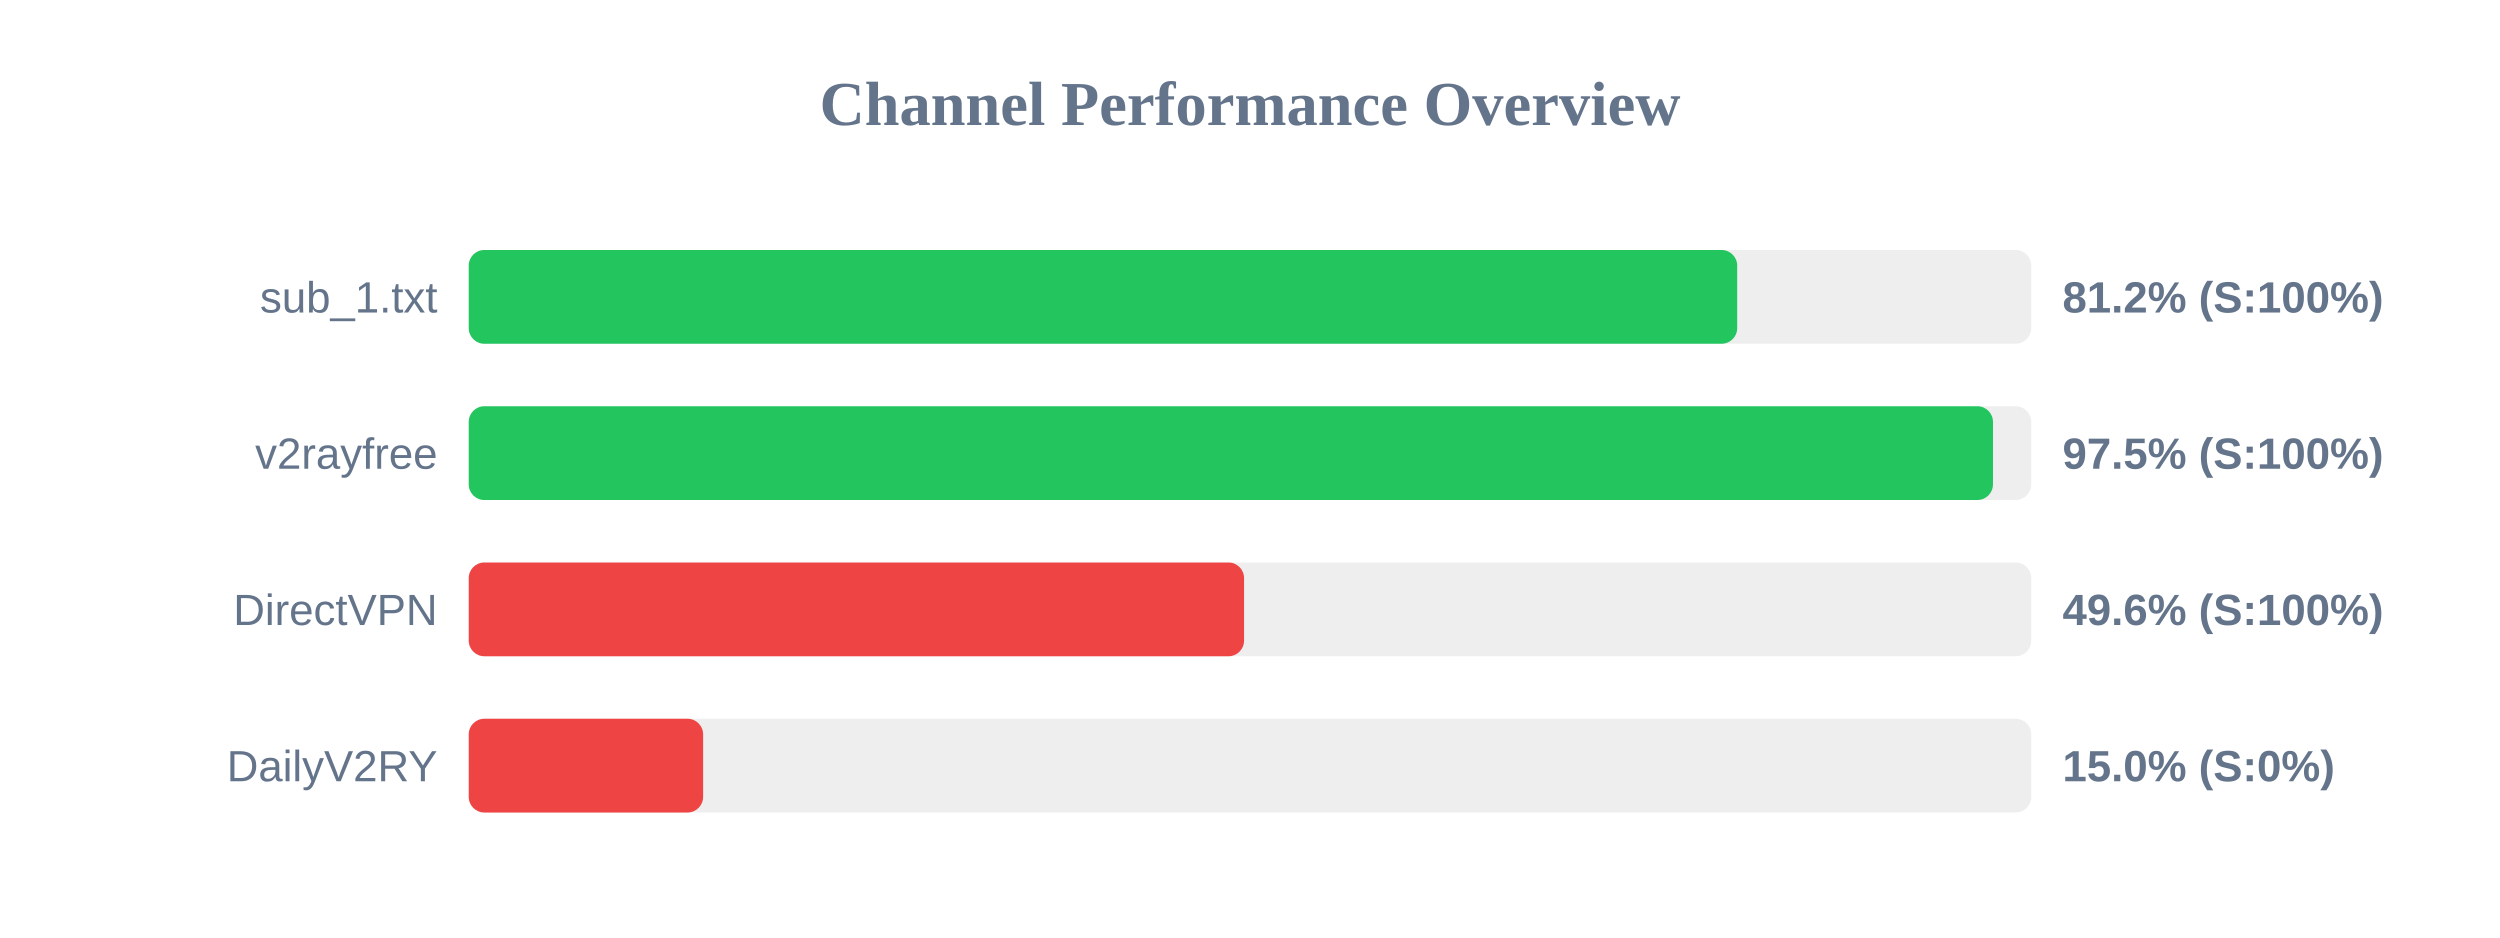
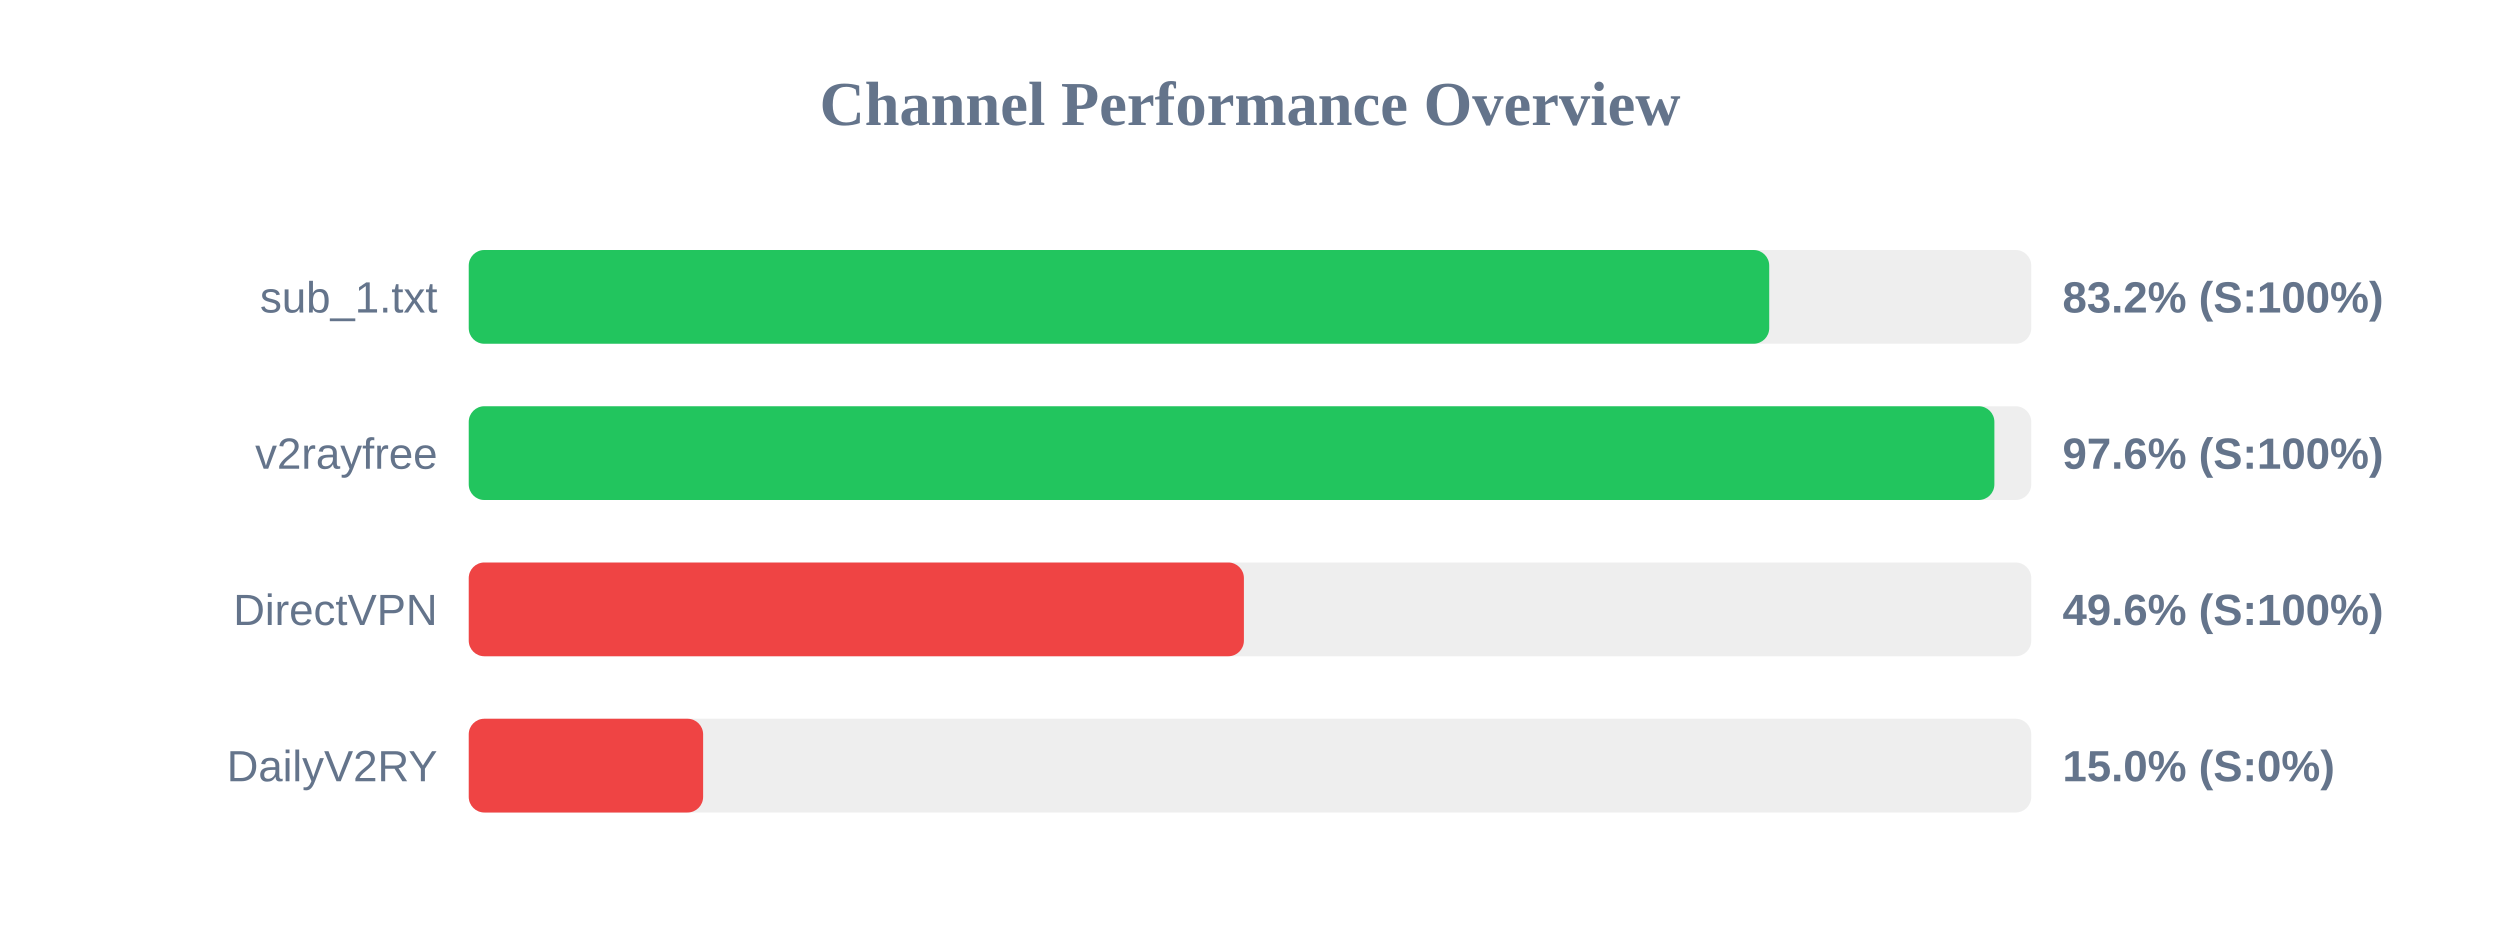
<svg xmlns="http://www.w3.org/2000/svg" width="800" height="300" version="1.1">
  <style>
        .row { font: 14px Arial; fill: #64748b; }
        .score { font: bold 14px Arial; fill: #64748b; }
    </style>
  <text x="400" y="40" text-anchor="middle" font-size="20px" font-weight="bold" fill="#64748b">Channel Performance Overview</text>
  <rect x="150" y="80" width="500" height="30" fill="#eee" rx="5" />
-   <rect x="150" y="80" width="405.9" height="30" fill="#22c55e" rx="5" />
+   <rect x="150" y="80" width="416.15" height="30" fill="#22c55e" rx="5" />
  <text x="140" y="100" text-anchor="end" class="row">sub_1.txt</text>
-   <text x="660" y="100" text-anchor="start" class="score">81.2% (S:100%)</text>
+   <text x="660" y="100" text-anchor="start" class="score">83.2% (S:100%)</text>
  <rect x="150" y="130" width="500" height="30" fill="#eee" rx="5" />
-   <rect x="150" y="130" width="487.75" height="30" fill="#22c55e" rx="5" />
+   <rect x="150" y="130" width="488.2" height="30" fill="#22c55e" rx="5" />
  <text x="140" y="150" text-anchor="end" class="row">v2rayfree</text>
-   <text x="660" y="150" text-anchor="start" class="score">97.5% (S:100%)</text>
+   <text x="660" y="150" text-anchor="start" class="score">97.6% (S:100%)</text>
  <rect x="150" y="180" width="500" height="30" fill="#eee" rx="5" />
-   <rect x="150" y="180" width="248.1" height="30" fill="#ef4444" rx="5" />
+   <rect x="150" y="180" width="248.05" height="30" fill="#ef4444" rx="5" />
  <text x="140" y="200" text-anchor="end" class="row">DirectVPN</text>
  <text x="660" y="200" text-anchor="start" class="score">49.6% (S:100%)</text>
  <rect x="150" y="230" width="500" height="30" fill="#eee" rx="5" />
  <rect x="150" y="230" width="75.0" height="30" fill="#ef4444" rx="5" />
  <text x="140" y="250" text-anchor="end" class="row">DailyV2RY</text>
  <text x="660" y="250" text-anchor="start" class="score">15.0% (S:0%)</text>
</svg>
